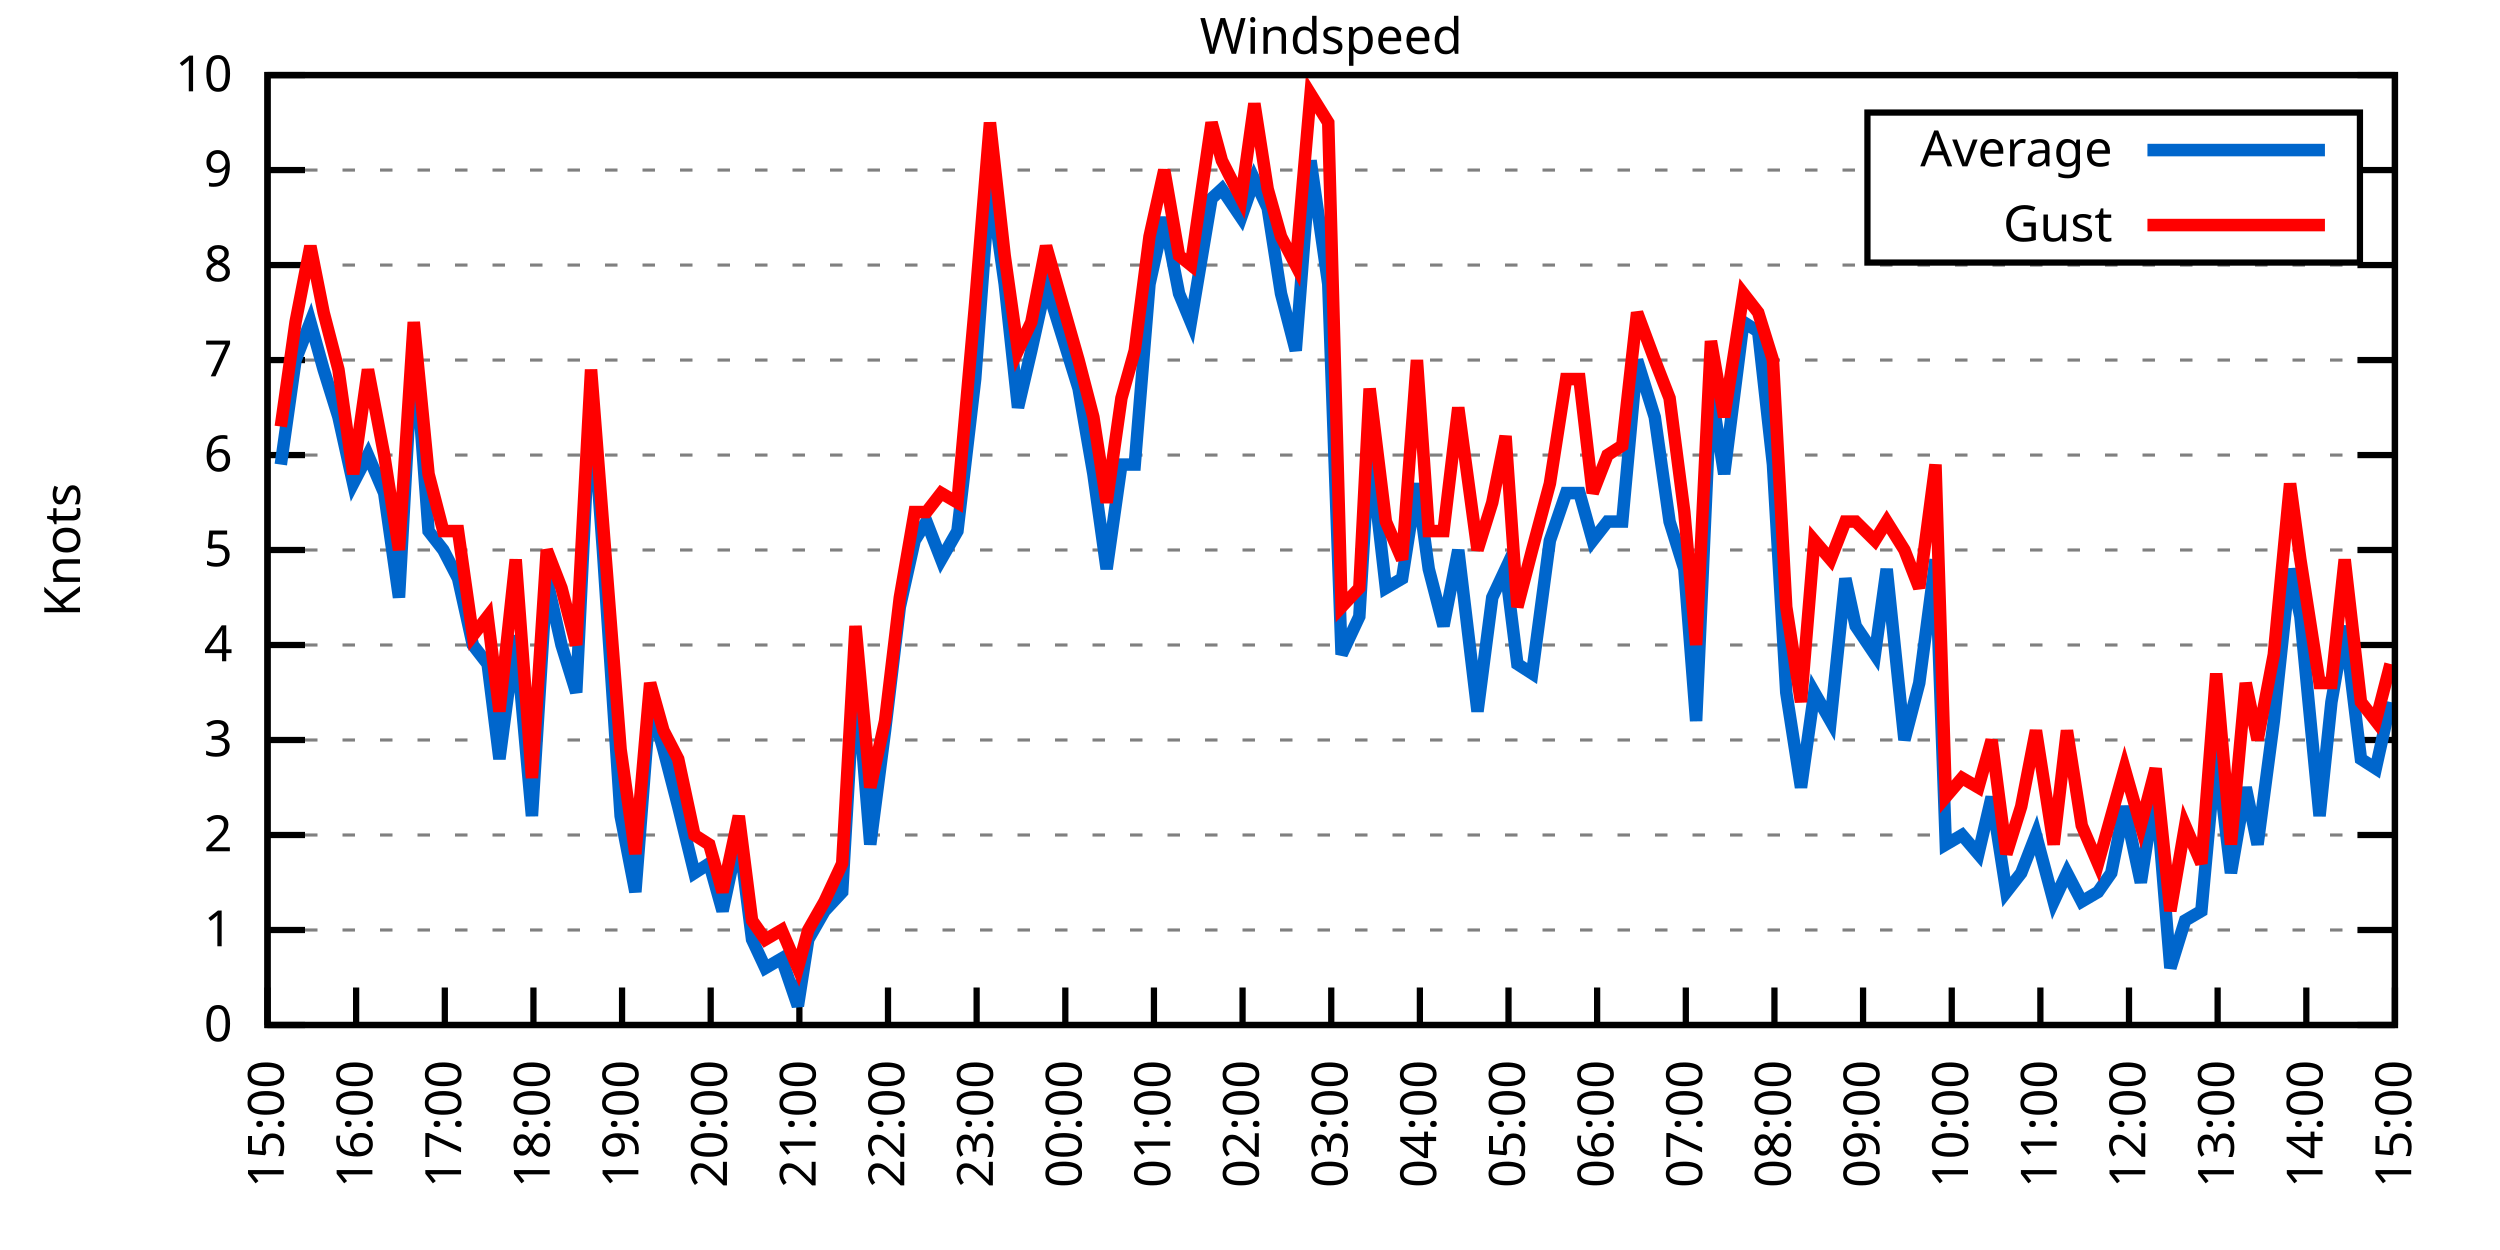
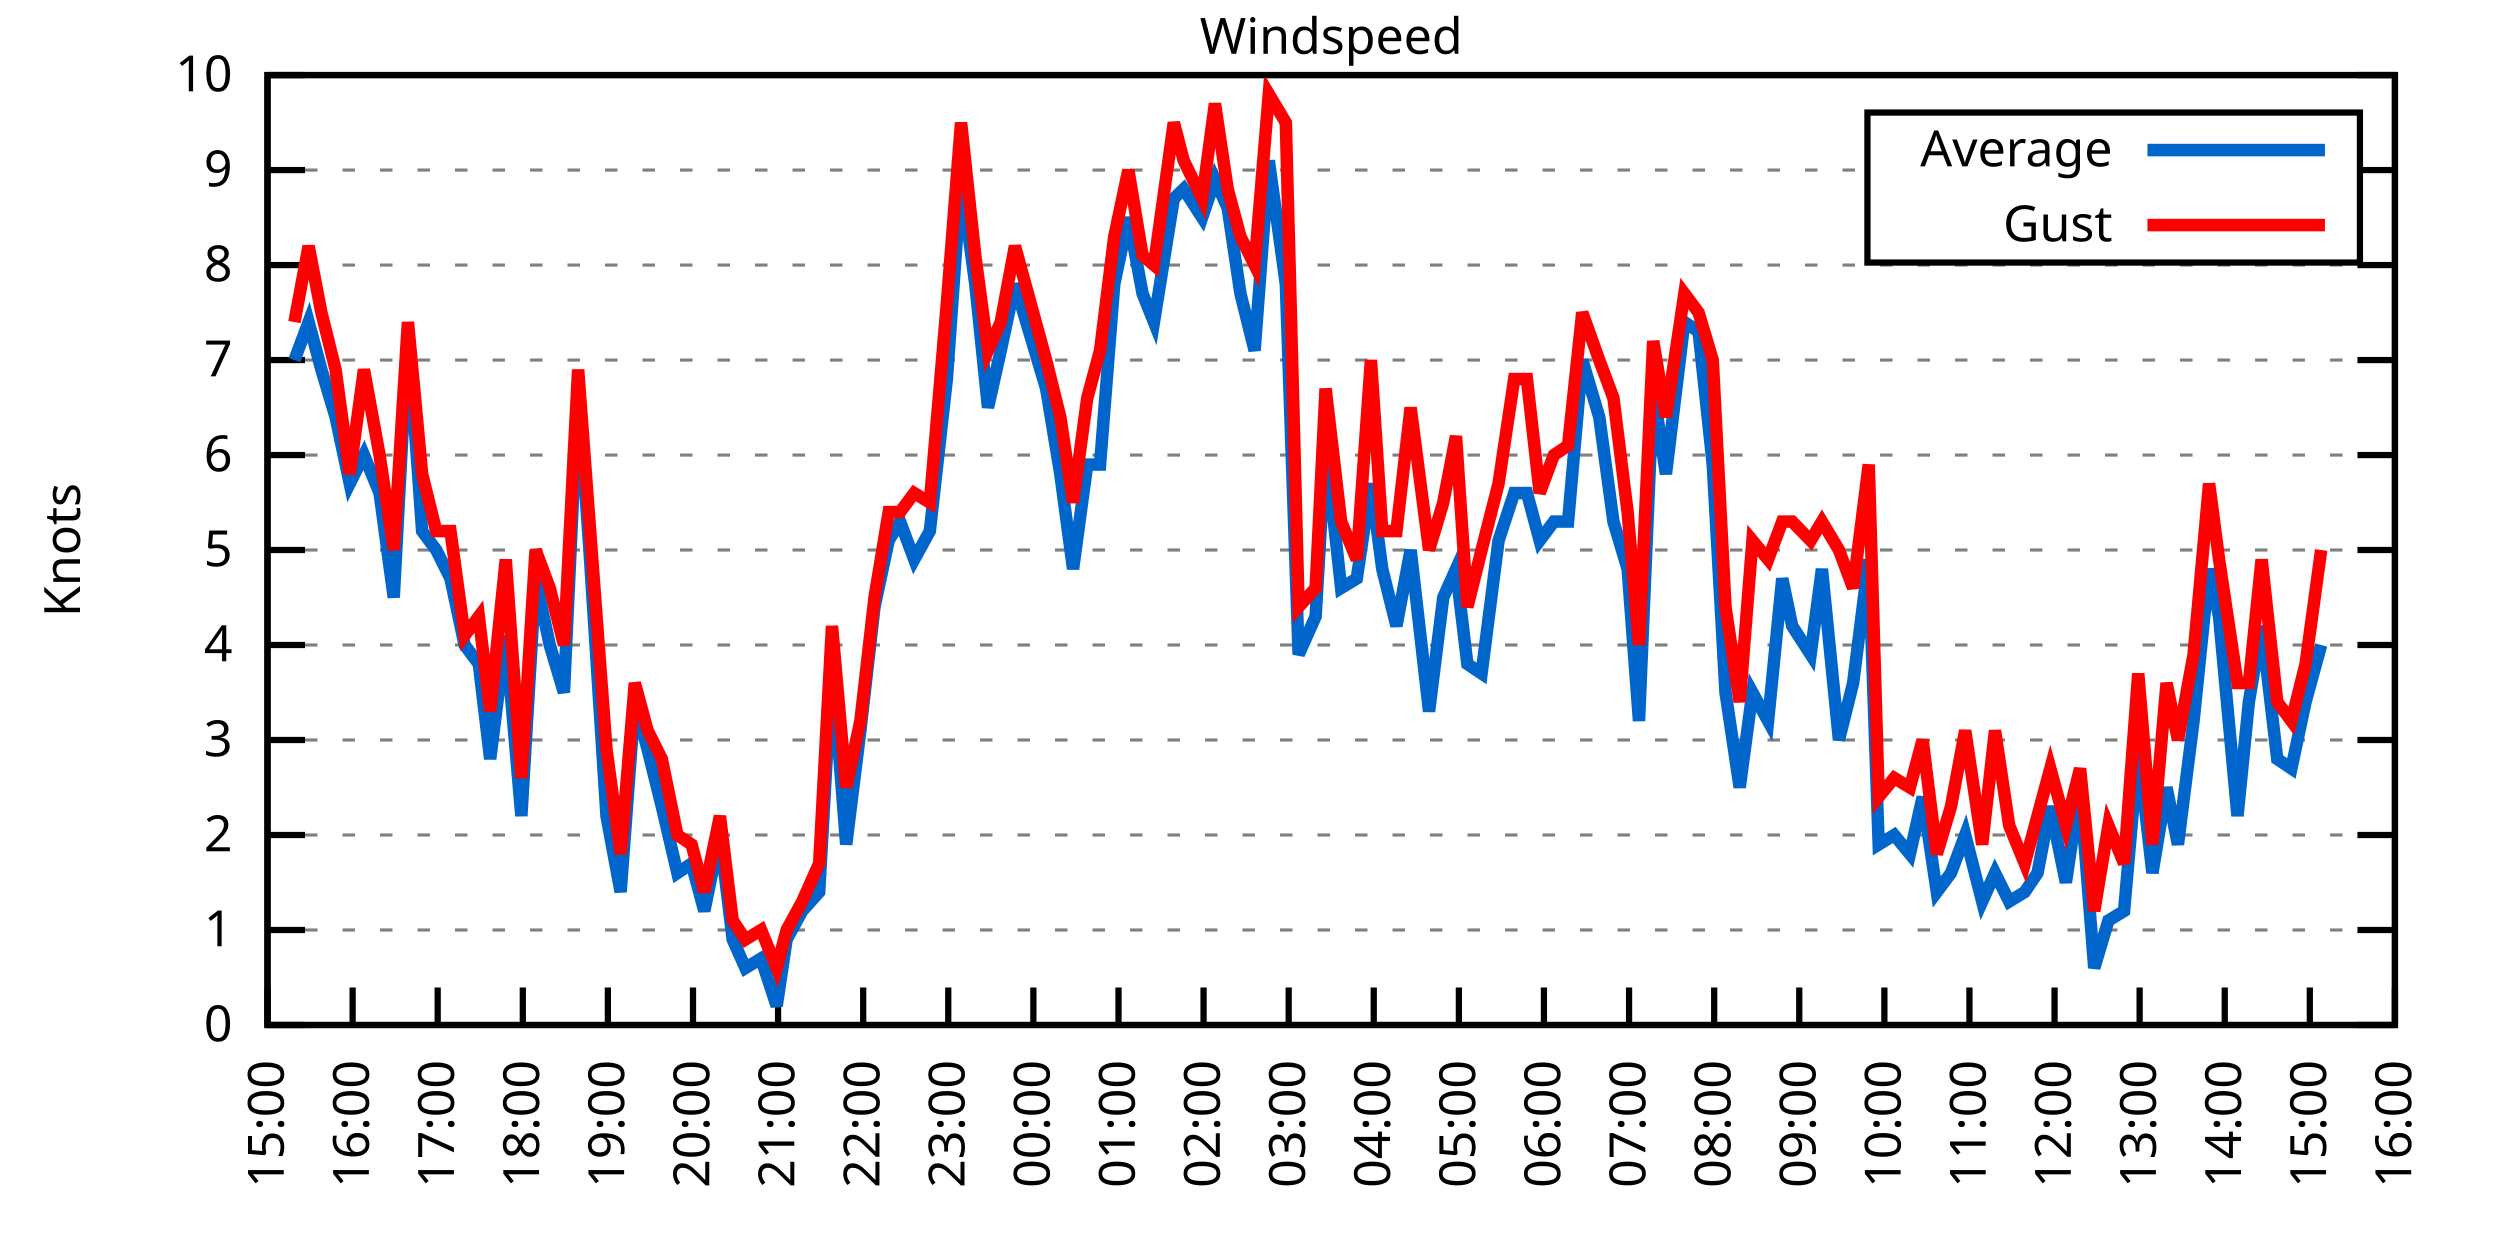
<svg xmlns="http://www.w3.org/2000/svg" xmlns:xlink="http://www.w3.org/1999/xlink" width="400" height="200" viewBox="0 0 400 200">
  <g id="gnuplot_canvas">
    <rect x="0" y="0" width="400" height="200" fill="none" />
    <defs>
      <circle id="gpDot" r="0.5" stroke-width="0.5" stroke="currentColor" />
      <path id="gpPt0" stroke-width="0.333" stroke="currentColor" d="M-1,0 h2 M0,-1 v2" />
      <path id="gpPt1" stroke-width="0.333" stroke="currentColor" d="M-1,-1 L1,1 M1,-1 L-1,1" />
      <path id="gpPt2" stroke-width="0.333" stroke="currentColor" d="M-1,0 L1,0 M0,-1 L0,1 M-1,-1 L1,1 M-1,1 L1,-1" />
      <rect id="gpPt3" stroke-width="0.333" stroke="currentColor" x="-1" y="-1" width="2" height="2" />
      <rect id="gpPt4" stroke-width="0.333" stroke="currentColor" fill="currentColor" x="-1" y="-1" width="2" height="2" />
      <circle id="gpPt5" stroke-width="0.333" stroke="currentColor" cx="0" cy="0" r="1" />
      <use xlink:href="#gpPt5" id="gpPt6" fill="currentColor" stroke="none" />
      <path id="gpPt7" stroke-width="0.333" stroke="currentColor" d="M0,-1.33 L-1.33,0.67 L1.33,0.67 z" />
      <use xlink:href="#gpPt7" id="gpPt8" fill="currentColor" stroke="none" />
      <use xlink:href="#gpPt7" id="gpPt9" stroke="currentColor" transform="rotate(180)" />
      <use xlink:href="#gpPt9" id="gpPt10" fill="currentColor" stroke="none" />
      <use xlink:href="#gpPt3" id="gpPt11" stroke="currentColor" transform="rotate(45)" />
      <use xlink:href="#gpPt11" id="gpPt12" fill="currentColor" stroke="none" />
      <path id="gpPt13" stroke-width="0.333" stroke="currentColor" d="M0,1.330 L1.265,0.411 L0.782,-1.067 L-0.782,-1.076 L-1.265,0.411 z" />
      <use xlink:href="#gpPt13" id="gpPt14" fill="currentColor" stroke="none" />
      <filter id="textbox" filterUnits="objectBoundingBox" x="0" y="0" height="1" width="1">
        <feFlood flood-color="white" flood-opacity="1" result="bgnd" />
        <feComposite in="SourceGraphic" in2="bgnd" operator="atop" />
      </filter>
      <filter id="greybox" filterUnits="objectBoundingBox" x="0" y="0" height="1" width="1">
        <feFlood flood-color="lightgrey" flood-opacity="1" result="grey" />
        <feComposite in="SourceGraphic" in2="grey" operator="atop" />
      </filter>
    </defs>
    <g fill="none" color="white" stroke="currentColor" stroke-width="1.00" stroke-linecap="butt" stroke-linejoin="miter">
</g>
    <g fill="none" color="black" stroke="currentColor" stroke-width="1.00" stroke-linecap="butt" stroke-linejoin="miter">
      <g stroke="none" shape-rendering="crispEdges">
        <polygon fill="rgb(255, 255, 255)" points="42.80,164.00 383.18,164.00 383.18,12.02 42.80,12.02 " />
      </g>
    </g>
    <g fill="none" color="black" stroke="currentColor" stroke-width="1.00" stroke-linecap="butt" stroke-linejoin="miter">
</g>
    <g fill="none" color="black" stroke="black" stroke-width="0.50" stroke-linecap="butt" stroke-linejoin="miter">
</g>
    <g fill="none" color="gray" stroke="currentColor" stroke-width="0.50" stroke-linecap="butt" stroke-linejoin="miter">
      <path stroke="gray" stroke-dasharray="2,4" class="gridline" d="M42.80,164.00 L383.19,164.00  " />
    </g>
    <g fill="none" color="gray" stroke="gray" stroke-width="1.00" stroke-linecap="butt" stroke-linejoin="miter">
</g>
    <g fill="none" color="black" stroke="currentColor" stroke-width="1.00" stroke-linecap="butt" stroke-linejoin="miter">
      <path stroke="black" d="M42.80,164.00 L48.80,164.00 M383.19,164.00 L377.19,164.00  " />
      <g transform="translate(37.20,166.60)" stroke="none" fill="black" font-family="Sans" font-size="8.00" text-anchor="end">
        <text>
          <tspan font-family="Sans"> 0</tspan>
        </text>
      </g>
    </g>
    <g fill="none" color="black" stroke="currentColor" stroke-width="1.00" stroke-linecap="butt" stroke-linejoin="miter">
</g>
    <g fill="none" color="black" stroke="black" stroke-width="0.50" stroke-linecap="butt" stroke-linejoin="miter">
</g>
    <g fill="none" color="gray" stroke="currentColor" stroke-width="0.50" stroke-linecap="butt" stroke-linejoin="miter">
      <path stroke="gray" stroke-dasharray="2,4" class="gridline" d="M42.80,148.80 L383.19,148.80  " />
    </g>
    <g fill="none" color="gray" stroke="gray" stroke-width="1.00" stroke-linecap="butt" stroke-linejoin="miter">
</g>
    <g fill="none" color="black" stroke="currentColor" stroke-width="1.00" stroke-linecap="butt" stroke-linejoin="miter">
      <path stroke="black" d="M42.80,148.80 L48.80,148.80 M383.19,148.80 L377.19,148.80  " />
      <g transform="translate(37.20,151.40)" stroke="none" fill="black" font-family="Sans" font-size="8.00" text-anchor="end">
        <text>
          <tspan font-family="Sans"> 1</tspan>
        </text>
      </g>
    </g>
    <g fill="none" color="black" stroke="currentColor" stroke-width="1.00" stroke-linecap="butt" stroke-linejoin="miter">
</g>
    <g fill="none" color="black" stroke="black" stroke-width="0.50" stroke-linecap="butt" stroke-linejoin="miter">
</g>
    <g fill="none" color="gray" stroke="currentColor" stroke-width="0.50" stroke-linecap="butt" stroke-linejoin="miter">
      <path stroke="gray" stroke-dasharray="2,4" class="gridline" d="M42.80,133.60 L383.19,133.60  " />
    </g>
    <g fill="none" color="gray" stroke="gray" stroke-width="1.00" stroke-linecap="butt" stroke-linejoin="miter">
</g>
    <g fill="none" color="black" stroke="currentColor" stroke-width="1.00" stroke-linecap="butt" stroke-linejoin="miter">
      <path stroke="black" d="M42.80,133.60 L48.80,133.60 M383.19,133.60 L377.19,133.60  " />
      <g transform="translate(37.20,136.20)" stroke="none" fill="black" font-family="Sans" font-size="8.00" text-anchor="end">
        <text>
          <tspan font-family="Sans"> 2</tspan>
        </text>
      </g>
    </g>
    <g fill="none" color="black" stroke="currentColor" stroke-width="1.00" stroke-linecap="butt" stroke-linejoin="miter">
</g>
    <g fill="none" color="black" stroke="black" stroke-width="0.50" stroke-linecap="butt" stroke-linejoin="miter">
</g>
    <g fill="none" color="gray" stroke="currentColor" stroke-width="0.50" stroke-linecap="butt" stroke-linejoin="miter">
      <path stroke="gray" stroke-dasharray="2,4" class="gridline" d="M42.80,118.40 L383.19,118.40  " />
    </g>
    <g fill="none" color="gray" stroke="gray" stroke-width="1.00" stroke-linecap="butt" stroke-linejoin="miter">
</g>
    <g fill="none" color="black" stroke="currentColor" stroke-width="1.00" stroke-linecap="butt" stroke-linejoin="miter">
      <path stroke="black" d="M42.80,118.40 L48.80,118.40 M383.19,118.40 L377.19,118.40  " />
      <g transform="translate(37.20,121.00)" stroke="none" fill="black" font-family="Sans" font-size="8.00" text-anchor="end">
        <text>
          <tspan font-family="Sans"> 3</tspan>
        </text>
      </g>
    </g>
    <g fill="none" color="black" stroke="currentColor" stroke-width="1.00" stroke-linecap="butt" stroke-linejoin="miter">
</g>
    <g fill="none" color="black" stroke="black" stroke-width="0.50" stroke-linecap="butt" stroke-linejoin="miter">
</g>
    <g fill="none" color="gray" stroke="currentColor" stroke-width="0.50" stroke-linecap="butt" stroke-linejoin="miter">
      <path stroke="gray" stroke-dasharray="2,4" class="gridline" d="M42.80,103.20 L383.19,103.20  " />
    </g>
    <g fill="none" color="gray" stroke="gray" stroke-width="1.00" stroke-linecap="butt" stroke-linejoin="miter">
</g>
    <g fill="none" color="black" stroke="currentColor" stroke-width="1.00" stroke-linecap="butt" stroke-linejoin="miter">
      <path stroke="black" d="M42.80,103.20 L48.80,103.20 M383.19,103.20 L377.19,103.20  " />
      <g transform="translate(37.20,105.80)" stroke="none" fill="black" font-family="Sans" font-size="8.00" text-anchor="end">
        <text>
          <tspan font-family="Sans"> 4</tspan>
        </text>
      </g>
    </g>
    <g fill="none" color="black" stroke="currentColor" stroke-width="1.00" stroke-linecap="butt" stroke-linejoin="miter">
</g>
    <g fill="none" color="black" stroke="black" stroke-width="0.50" stroke-linecap="butt" stroke-linejoin="miter">
</g>
    <g fill="none" color="gray" stroke="currentColor" stroke-width="0.50" stroke-linecap="butt" stroke-linejoin="miter">
      <path stroke="gray" stroke-dasharray="2,4" class="gridline" d="M42.80,88.00 L383.19,88.00  " />
    </g>
    <g fill="none" color="gray" stroke="gray" stroke-width="1.00" stroke-linecap="butt" stroke-linejoin="miter">
</g>
    <g fill="none" color="black" stroke="currentColor" stroke-width="1.00" stroke-linecap="butt" stroke-linejoin="miter">
      <path stroke="black" d="M42.80,88.00 L48.80,88.00 M383.19,88.00 L377.19,88.00  " />
      <g transform="translate(37.20,90.60)" stroke="none" fill="black" font-family="Sans" font-size="8.00" text-anchor="end">
        <text>
          <tspan font-family="Sans"> 5</tspan>
        </text>
      </g>
    </g>
    <g fill="none" color="black" stroke="currentColor" stroke-width="1.00" stroke-linecap="butt" stroke-linejoin="miter">
</g>
    <g fill="none" color="black" stroke="black" stroke-width="0.50" stroke-linecap="butt" stroke-linejoin="miter">
</g>
    <g fill="none" color="gray" stroke="currentColor" stroke-width="0.50" stroke-linecap="butt" stroke-linejoin="miter">
      <path stroke="gray" stroke-dasharray="2,4" class="gridline" d="M42.80,72.81 L383.19,72.81  " />
    </g>
    <g fill="none" color="gray" stroke="gray" stroke-width="1.00" stroke-linecap="butt" stroke-linejoin="miter">
</g>
    <g fill="none" color="black" stroke="currentColor" stroke-width="1.00" stroke-linecap="butt" stroke-linejoin="miter">
      <path stroke="black" d="M42.80,72.81 L48.80,72.81 M383.19,72.81 L377.19,72.81  " />
      <g transform="translate(37.20,75.41)" stroke="none" fill="black" font-family="Sans" font-size="8.00" text-anchor="end">
        <text>
          <tspan font-family="Sans"> 6</tspan>
        </text>
      </g>
    </g>
    <g fill="none" color="black" stroke="currentColor" stroke-width="1.00" stroke-linecap="butt" stroke-linejoin="miter">
</g>
    <g fill="none" color="black" stroke="black" stroke-width="0.50" stroke-linecap="butt" stroke-linejoin="miter">
</g>
    <g fill="none" color="gray" stroke="currentColor" stroke-width="0.50" stroke-linecap="butt" stroke-linejoin="miter">
      <path stroke="gray" stroke-dasharray="2,4" class="gridline" d="M42.80,57.61 L383.19,57.61  " />
    </g>
    <g fill="none" color="gray" stroke="gray" stroke-width="1.00" stroke-linecap="butt" stroke-linejoin="miter">
</g>
    <g fill="none" color="black" stroke="currentColor" stroke-width="1.00" stroke-linecap="butt" stroke-linejoin="miter">
      <path stroke="black" d="M42.80,57.61 L48.80,57.61 M383.19,57.61 L377.19,57.61  " />
      <g transform="translate(37.20,60.21)" stroke="none" fill="black" font-family="Sans" font-size="8.00" text-anchor="end">
        <text>
          <tspan font-family="Sans"> 7</tspan>
        </text>
      </g>
    </g>
    <g fill="none" color="black" stroke="currentColor" stroke-width="1.00" stroke-linecap="butt" stroke-linejoin="miter">
</g>
    <g fill="none" color="black" stroke="black" stroke-width="0.50" stroke-linecap="butt" stroke-linejoin="miter">
</g>
    <g fill="none" color="gray" stroke="currentColor" stroke-width="0.50" stroke-linecap="butt" stroke-linejoin="miter">
      <path stroke="gray" stroke-dasharray="2,4" class="gridline" d="M42.80,42.41 L383.19,42.41  " />
    </g>
    <g fill="none" color="gray" stroke="gray" stroke-width="1.00" stroke-linecap="butt" stroke-linejoin="miter">
</g>
    <g fill="none" color="black" stroke="currentColor" stroke-width="1.00" stroke-linecap="butt" stroke-linejoin="miter">
      <path stroke="black" d="M42.80,42.41 L48.80,42.41 M383.19,42.41 L377.19,42.41  " />
      <g transform="translate(37.20,45.01)" stroke="none" fill="black" font-family="Sans" font-size="8.00" text-anchor="end">
        <text>
          <tspan font-family="Sans"> 8</tspan>
        </text>
      </g>
    </g>
    <g fill="none" color="black" stroke="currentColor" stroke-width="1.00" stroke-linecap="butt" stroke-linejoin="miter">
</g>
    <g fill="none" color="black" stroke="black" stroke-width="0.50" stroke-linecap="butt" stroke-linejoin="miter">
</g>
    <g fill="none" color="gray" stroke="currentColor" stroke-width="0.50" stroke-linecap="butt" stroke-linejoin="miter">
      <path stroke="gray" stroke-dasharray="2,4" class="gridline" d="M42.80,27.21 L298.79,27.21 M377.59,27.21 L383.19,27.21  " />
    </g>
    <g fill="none" color="gray" stroke="gray" stroke-width="1.00" stroke-linecap="butt" stroke-linejoin="miter">
</g>
    <g fill="none" color="black" stroke="currentColor" stroke-width="1.00" stroke-linecap="butt" stroke-linejoin="miter">
      <path stroke="black" d="M42.80,27.21 L48.80,27.21 M383.19,27.21 L377.19,27.21  " />
      <g transform="translate(37.20,29.81)" stroke="none" fill="black" font-family="Sans" font-size="8.00" text-anchor="end">
        <text>
          <tspan font-family="Sans"> 9</tspan>
        </text>
      </g>
    </g>
    <g fill="none" color="black" stroke="currentColor" stroke-width="1.00" stroke-linecap="butt" stroke-linejoin="miter">
</g>
    <g fill="none" color="black" stroke="black" stroke-width="0.50" stroke-linecap="butt" stroke-linejoin="miter">
</g>
    <g fill="none" color="gray" stroke="currentColor" stroke-width="0.50" stroke-linecap="butt" stroke-linejoin="miter">
      <path stroke="gray" stroke-dasharray="2,4" class="gridline" d="M42.80,12.01 L383.19,12.01  " />
    </g>
    <g fill="none" color="gray" stroke="gray" stroke-width="1.00" stroke-linecap="butt" stroke-linejoin="miter">
</g>
    <g fill="none" color="black" stroke="currentColor" stroke-width="1.00" stroke-linecap="butt" stroke-linejoin="miter">
      <path stroke="black" d="M42.80,12.01 L48.80,12.01 M383.19,12.01 L377.19,12.01  " />
      <g transform="translate(37.20,14.61)" stroke="none" fill="black" font-family="Sans" font-size="8.00" text-anchor="end">
        <text>
          <tspan font-family="Sans"> 10</tspan>
        </text>
      </g>
    </g>
    <g fill="none" color="black" stroke="currentColor" stroke-width="1.00" stroke-linecap="butt" stroke-linejoin="miter">
      <path stroke="black" d="M42.80,164.00 L42.80,158.00  " />
      <g transform="translate(45.40,169.60) rotate(270.00)" stroke="none" fill="black" font-family="Sans" font-size="8.00" text-anchor="end">
        <text>
          <tspan font-family="Sans">15:00</tspan>
        </text>
      </g>
    </g>
    <g fill="none" color="black" stroke="currentColor" stroke-width="1.00" stroke-linecap="butt" stroke-linejoin="miter">
-       <path stroke="black" d="M56.98,164.00 L56.98,158.00  " />
-       <g transform="translate(59.58,169.60) rotate(270.00)" stroke="none" fill="black" font-family="Sans" font-size="8.00" text-anchor="end">
+       <path stroke="black" d="M56.42,164.00 L56.42,158.00  " />
+       <g transform="translate(59.02,169.60) rotate(270.00)" stroke="none" fill="black" font-family="Sans" font-size="8.00" text-anchor="end">
        <text>
          <tspan font-family="Sans">16:00</tspan>
        </text>
      </g>
    </g>
    <g fill="none" color="black" stroke="currentColor" stroke-width="1.00" stroke-linecap="butt" stroke-linejoin="miter">
-       <path stroke="black" d="M71.17,164.00 L71.17,158.00  " />
-       <g transform="translate(73.77,169.60) rotate(270.00)" stroke="none" fill="black" font-family="Sans" font-size="8.00" text-anchor="end">
+       <path stroke="black" d="M70.03,164.00 L70.03,158.00  " />
+       <g transform="translate(72.63,169.60) rotate(270.00)" stroke="none" fill="black" font-family="Sans" font-size="8.00" text-anchor="end">
        <text>
          <tspan font-family="Sans">17:00</tspan>
        </text>
      </g>
    </g>
    <g fill="none" color="black" stroke="currentColor" stroke-width="1.00" stroke-linecap="butt" stroke-linejoin="miter">
-       <path stroke="black" d="M85.35,164.00 L85.35,158.00  " />
-       <g transform="translate(87.95,169.60) rotate(270.00)" stroke="none" fill="black" font-family="Sans" font-size="8.00" text-anchor="end">
+       <path stroke="black" d="M83.65,164.00 L83.65,158.00  " />
+       <g transform="translate(86.25,169.60) rotate(270.00)" stroke="none" fill="black" font-family="Sans" font-size="8.00" text-anchor="end">
        <text>
          <tspan font-family="Sans">18:00</tspan>
        </text>
      </g>
    </g>
    <g fill="none" color="black" stroke="currentColor" stroke-width="1.00" stroke-linecap="butt" stroke-linejoin="miter">
-       <path stroke="black" d="M99.53,164.00 L99.53,158.00  " />
-       <g transform="translate(102.13,169.60) rotate(270.00)" stroke="none" fill="black" font-family="Sans" font-size="8.00" text-anchor="end">
+       <path stroke="black" d="M97.26,164.00 L97.26,158.00  " />
+       <g transform="translate(99.86,169.60) rotate(270.00)" stroke="none" fill="black" font-family="Sans" font-size="8.00" text-anchor="end">
        <text>
          <tspan font-family="Sans">19:00</tspan>
        </text>
      </g>
    </g>
    <g fill="none" color="black" stroke="currentColor" stroke-width="1.00" stroke-linecap="butt" stroke-linejoin="miter">
-       <path stroke="black" d="M113.71,164.00 L113.71,158.00  " />
-       <g transform="translate(116.31,169.60) rotate(270.00)" stroke="none" fill="black" font-family="Sans" font-size="8.00" text-anchor="end">
+       <path stroke="black" d="M110.88,164.00 L110.88,158.00  " />
+       <g transform="translate(113.48,169.60) rotate(270.00)" stroke="none" fill="black" font-family="Sans" font-size="8.00" text-anchor="end">
        <text>
          <tspan font-family="Sans">20:00</tspan>
        </text>
      </g>
    </g>
    <g fill="none" color="black" stroke="currentColor" stroke-width="1.00" stroke-linecap="butt" stroke-linejoin="miter">
-       <path stroke="black" d="M127.90,164.00 L127.90,158.00  " />
-       <g transform="translate(130.50,169.60) rotate(270.00)" stroke="none" fill="black" font-family="Sans" font-size="8.00" text-anchor="end">
+       <path stroke="black" d="M124.49,164.00 L124.49,158.00  " />
+       <g transform="translate(127.09,169.60) rotate(270.00)" stroke="none" fill="black" font-family="Sans" font-size="8.00" text-anchor="end">
        <text>
          <tspan font-family="Sans">21:00</tspan>
        </text>
      </g>
    </g>
    <g fill="none" color="black" stroke="currentColor" stroke-width="1.00" stroke-linecap="butt" stroke-linejoin="miter">
-       <path stroke="black" d="M142.08,164.00 L142.08,158.00  " />
-       <g transform="translate(144.68,169.60) rotate(270.00)" stroke="none" fill="black" font-family="Sans" font-size="8.00" text-anchor="end">
+       <path stroke="black" d="M138.11,164.00 L138.11,158.00  " />
+       <g transform="translate(140.71,169.60) rotate(270.00)" stroke="none" fill="black" font-family="Sans" font-size="8.00" text-anchor="end">
        <text>
          <tspan font-family="Sans">22:00</tspan>
        </text>
      </g>
    </g>
    <g fill="none" color="black" stroke="currentColor" stroke-width="1.00" stroke-linecap="butt" stroke-linejoin="miter">
-       <path stroke="black" d="M156.26,164.00 L156.26,158.00  " />
-       <g transform="translate(158.86,169.60) rotate(270.00)" stroke="none" fill="black" font-family="Sans" font-size="8.00" text-anchor="end">
+       <path stroke="black" d="M151.72,164.00 L151.72,158.00  " />
+       <g transform="translate(154.32,169.60) rotate(270.00)" stroke="none" fill="black" font-family="Sans" font-size="8.00" text-anchor="end">
        <text>
          <tspan font-family="Sans">23:00</tspan>
        </text>
      </g>
    </g>
    <g fill="none" color="black" stroke="currentColor" stroke-width="1.00" stroke-linecap="butt" stroke-linejoin="miter">
-       <path stroke="black" d="M170.45,164.00 L170.45,158.00  " />
-       <g transform="translate(173.05,169.60) rotate(270.00)" stroke="none" fill="black" font-family="Sans" font-size="8.00" text-anchor="end">
+       <path stroke="black" d="M165.34,164.00 L165.34,158.00  " />
+       <g transform="translate(167.94,169.60) rotate(270.00)" stroke="none" fill="black" font-family="Sans" font-size="8.00" text-anchor="end">
        <text>
          <tspan font-family="Sans">00:00</tspan>
        </text>
      </g>
    </g>
    <g fill="none" color="black" stroke="currentColor" stroke-width="1.00" stroke-linecap="butt" stroke-linejoin="miter">
-       <path stroke="black" d="M184.63,164.00 L184.63,158.00  " />
-       <g transform="translate(187.23,169.60) rotate(270.00)" stroke="none" fill="black" font-family="Sans" font-size="8.00" text-anchor="end">
+       <path stroke="black" d="M178.96,164.00 L178.96,158.00  " />
+       <g transform="translate(181.56,169.60) rotate(270.00)" stroke="none" fill="black" font-family="Sans" font-size="8.00" text-anchor="end">
        <text>
          <tspan font-family="Sans">01:00</tspan>
        </text>
      </g>
    </g>
    <g fill="none" color="black" stroke="currentColor" stroke-width="1.00" stroke-linecap="butt" stroke-linejoin="miter">
-       <path stroke="black" d="M198.81,164.00 L198.81,158.00  " />
-       <g transform="translate(201.41,169.60) rotate(270.00)" stroke="none" fill="black" font-family="Sans" font-size="8.00" text-anchor="end">
+       <path stroke="black" d="M192.57,164.00 L192.57,158.00  " />
+       <g transform="translate(195.17,169.60) rotate(270.00)" stroke="none" fill="black" font-family="Sans" font-size="8.00" text-anchor="end">
        <text>
          <tspan font-family="Sans">02:00</tspan>
        </text>
      </g>
    </g>
    <g fill="none" color="black" stroke="currentColor" stroke-width="1.00" stroke-linecap="butt" stroke-linejoin="miter">
-       <path stroke="black" d="M213.00,164.00 L213.00,158.00  " />
-       <g transform="translate(215.60,169.60) rotate(270.00)" stroke="none" fill="black" font-family="Sans" font-size="8.00" text-anchor="end">
+       <path stroke="black" d="M206.19,164.00 L206.19,158.00  " />
+       <g transform="translate(208.79,169.60) rotate(270.00)" stroke="none" fill="black" font-family="Sans" font-size="8.00" text-anchor="end">
        <text>
          <tspan font-family="Sans">03:00</tspan>
        </text>
      </g>
    </g>
    <g fill="none" color="black" stroke="currentColor" stroke-width="1.00" stroke-linecap="butt" stroke-linejoin="miter">
-       <path stroke="black" d="M227.18,164.00 L227.18,158.00  " />
-       <g transform="translate(229.78,169.60) rotate(270.00)" stroke="none" fill="black" font-family="Sans" font-size="8.00" text-anchor="end">
+       <path stroke="black" d="M219.80,164.00 L219.80,158.00  " />
+       <g transform="translate(222.40,169.60) rotate(270.00)" stroke="none" fill="black" font-family="Sans" font-size="8.00" text-anchor="end">
        <text>
          <tspan font-family="Sans">04:00</tspan>
        </text>
      </g>
    </g>
    <g fill="none" color="black" stroke="currentColor" stroke-width="1.00" stroke-linecap="butt" stroke-linejoin="miter">
-       <path stroke="black" d="M241.36,164.00 L241.36,158.00  " />
-       <g transform="translate(243.96,169.60) rotate(270.00)" stroke="none" fill="black" font-family="Sans" font-size="8.00" text-anchor="end">
+       <path stroke="black" d="M233.42,164.00 L233.42,158.00  " />
+       <g transform="translate(236.02,169.60) rotate(270.00)" stroke="none" fill="black" font-family="Sans" font-size="8.00" text-anchor="end">
        <text>
          <tspan font-family="Sans">05:00</tspan>
        </text>
      </g>
    </g>
    <g fill="none" color="black" stroke="currentColor" stroke-width="1.00" stroke-linecap="butt" stroke-linejoin="miter">
-       <path stroke="black" d="M255.54,164.00 L255.54,158.00  " />
-       <g transform="translate(258.14,169.60) rotate(270.00)" stroke="none" fill="black" font-family="Sans" font-size="8.00" text-anchor="end">
+       <path stroke="black" d="M247.03,164.00 L247.03,158.00  " />
+       <g transform="translate(249.63,169.60) rotate(270.00)" stroke="none" fill="black" font-family="Sans" font-size="8.00" text-anchor="end">
        <text>
          <tspan font-family="Sans">06:00</tspan>
        </text>
      </g>
    </g>
    <g fill="none" color="black" stroke="currentColor" stroke-width="1.00" stroke-linecap="butt" stroke-linejoin="miter">
-       <path stroke="black" d="M269.73,164.00 L269.73,158.00  " />
-       <g transform="translate(272.33,169.60) rotate(270.00)" stroke="none" fill="black" font-family="Sans" font-size="8.00" text-anchor="end">
+       <path stroke="black" d="M260.65,164.00 L260.65,158.00  " />
+       <g transform="translate(263.25,169.60) rotate(270.00)" stroke="none" fill="black" font-family="Sans" font-size="8.00" text-anchor="end">
        <text>
          <tspan font-family="Sans">07:00</tspan>
        </text>
      </g>
    </g>
    <g fill="none" color="black" stroke="currentColor" stroke-width="1.00" stroke-linecap="butt" stroke-linejoin="miter">
-       <path stroke="black" d="M283.91,164.00 L283.91,158.00  " />
-       <g transform="translate(286.51,169.60) rotate(270.00)" stroke="none" fill="black" font-family="Sans" font-size="8.00" text-anchor="end">
+       <path stroke="black" d="M274.27,164.00 L274.27,158.00  " />
+       <g transform="translate(276.87,169.60) rotate(270.00)" stroke="none" fill="black" font-family="Sans" font-size="8.00" text-anchor="end">
        <text>
          <tspan font-family="Sans">08:00</tspan>
        </text>
      </g>
    </g>
    <g fill="none" color="black" stroke="currentColor" stroke-width="1.00" stroke-linecap="butt" stroke-linejoin="miter">
-       <path stroke="black" d="M298.09,164.00 L298.09,158.00  " />
-       <g transform="translate(300.69,169.60) rotate(270.00)" stroke="none" fill="black" font-family="Sans" font-size="8.00" text-anchor="end">
+       <path stroke="black" d="M287.88,164.00 L287.88,158.00  " />
+       <g transform="translate(290.48,169.60) rotate(270.00)" stroke="none" fill="black" font-family="Sans" font-size="8.00" text-anchor="end">
        <text>
          <tspan font-family="Sans">09:00</tspan>
        </text>
      </g>
    </g>
    <g fill="none" color="black" stroke="currentColor" stroke-width="1.00" stroke-linecap="butt" stroke-linejoin="miter">
-       <path stroke="black" d="M312.28,164.00 L312.28,158.00  " />
-       <g transform="translate(314.88,169.60) rotate(270.00)" stroke="none" fill="black" font-family="Sans" font-size="8.00" text-anchor="end">
+       <path stroke="black" d="M301.50,164.00 L301.50,158.00  " />
+       <g transform="translate(304.10,169.60) rotate(270.00)" stroke="none" fill="black" font-family="Sans" font-size="8.00" text-anchor="end">
        <text>
          <tspan font-family="Sans">10:00</tspan>
        </text>
      </g>
    </g>
    <g fill="none" color="black" stroke="currentColor" stroke-width="1.00" stroke-linecap="butt" stroke-linejoin="miter">
-       <path stroke="black" d="M326.46,164.00 L326.46,158.00  " />
-       <g transform="translate(329.06,169.60) rotate(270.00)" stroke="none" fill="black" font-family="Sans" font-size="8.00" text-anchor="end">
+       <path stroke="black" d="M315.11,164.00 L315.11,158.00  " />
+       <g transform="translate(317.71,169.60) rotate(270.00)" stroke="none" fill="black" font-family="Sans" font-size="8.00" text-anchor="end">
        <text>
          <tspan font-family="Sans">11:00</tspan>
        </text>
      </g>
    </g>
    <g fill="none" color="black" stroke="currentColor" stroke-width="1.00" stroke-linecap="butt" stroke-linejoin="miter">
-       <path stroke="black" d="M340.64,164.00 L340.64,158.00  " />
-       <g transform="translate(343.24,169.60) rotate(270.00)" stroke="none" fill="black" font-family="Sans" font-size="8.00" text-anchor="end">
+       <path stroke="black" d="M328.73,164.00 L328.73,158.00  " />
+       <g transform="translate(331.33,169.60) rotate(270.00)" stroke="none" fill="black" font-family="Sans" font-size="8.00" text-anchor="end">
        <text>
          <tspan font-family="Sans">12:00</tspan>
        </text>
      </g>
    </g>
    <g fill="none" color="black" stroke="currentColor" stroke-width="1.00" stroke-linecap="butt" stroke-linejoin="miter">
-       <path stroke="black" d="M354.82,164.00 L354.82,158.00  " />
-       <g transform="translate(357.42,169.60) rotate(270.00)" stroke="none" fill="black" font-family="Sans" font-size="8.00" text-anchor="end">
+       <path stroke="black" d="M342.34,164.00 L342.34,158.00  " />
+       <g transform="translate(344.94,169.60) rotate(270.00)" stroke="none" fill="black" font-family="Sans" font-size="8.00" text-anchor="end">
        <text>
          <tspan font-family="Sans">13:00</tspan>
        </text>
      </g>
    </g>
    <g fill="none" color="black" stroke="currentColor" stroke-width="1.00" stroke-linecap="butt" stroke-linejoin="miter">
-       <path stroke="black" d="M369.01,164.00 L369.01,158.00  " />
-       <g transform="translate(371.61,169.60) rotate(270.00)" stroke="none" fill="black" font-family="Sans" font-size="8.00" text-anchor="end">
+       <path stroke="black" d="M355.96,164.00 L355.96,158.00  " />
+       <g transform="translate(358.56,169.60) rotate(270.00)" stroke="none" fill="black" font-family="Sans" font-size="8.00" text-anchor="end">
        <text>
          <tspan font-family="Sans">14:00</tspan>
+         </text>
+       </g>
+     </g>
+     <g fill="none" color="black" stroke="currentColor" stroke-width="1.00" stroke-linecap="butt" stroke-linejoin="miter">
+       <path stroke="black" d="M369.57,164.00 L369.57,158.00  " />
+       <g transform="translate(372.17,169.60) rotate(270.00)" stroke="none" fill="black" font-family="Sans" font-size="8.00" text-anchor="end">
+         <text>
+           <tspan font-family="Sans">15:00</tspan>
        </text>
      </g>
    </g>
    <g fill="none" color="black" stroke="currentColor" stroke-width="1.00" stroke-linecap="butt" stroke-linejoin="miter">
      <path stroke="black" d="M383.19,164.00 L383.19,158.00  " />
      <g transform="translate(385.79,169.60) rotate(270.00)" stroke="none" fill="black" font-family="Sans" font-size="8.00" text-anchor="end">
        <text>
-           <tspan font-family="Sans">15:00</tspan>
+           <tspan font-family="Sans">16:00</tspan>
        </text>
      </g>
    </g>
    <g fill="none" color="black" stroke="currentColor" stroke-width="1.00" stroke-linecap="butt" stroke-linejoin="miter">
</g>
    <g fill="none" color="black" stroke="currentColor" stroke-width="1.00" stroke-linecap="butt" stroke-linejoin="miter">
      <path stroke="black" d="M42.80,12.01 L42.80,164.00 L383.19,164.00 L383.19,12.01 L42.80,12.01 Z  " />
    </g>
    <g fill="none" color="black" stroke="currentColor" stroke-width="1.00" stroke-linecap="butt" stroke-linejoin="miter">
</g>
    <g fill="none" color="black" stroke="currentColor" stroke-width="1.00" stroke-linecap="butt" stroke-linejoin="miter">
      <path stroke="black" d="M298.79,42.01 L298.79,18.01 L377.59,18.01 L377.59,42.01 L298.79,42.01 Z  " />
    </g>
    <g id="Windspeed_plot_1">
      <g fill="none" color="white" stroke="black" stroke-width="2.00" stroke-linecap="butt" stroke-linejoin="miter">
</g>
      <g fill="none" color="black" stroke="currentColor" stroke-width="2.00" stroke-linecap="butt" stroke-linejoin="miter">
        <g transform="translate(337.99,26.61)" stroke="none" fill="black" font-family="Sans" font-size="8.00" text-anchor="end">
          <text>
            <tspan font-family="Sans">Average</tspan>
          </text>
        </g>
      </g>
      <g fill="none" color="black" stroke="currentColor" stroke-width="2.00" stroke-linecap="butt" stroke-linejoin="miter">
-         <path stroke="rgb(  0, 102, 204)" d="M343.59,24.01 L371.99,24.01 M44.93,74.33 L47.29,57.61 L49.66,51.53 L51.78,59.13 L54.15,66.73 L56.51,77.37   L58.87,72.81 L61.47,78.89 L63.84,95.60 L66.20,53.05 L68.57,84.97 L70.93,88.00 L73.29,92.56 L75.66,103.20   L78.02,106.24 L79.91,121.44 L82.51,101.68 L85.11,130.56 L87.48,92.56 L89.84,103.20 L92.20,110.80 L94.57,62.17   L96.46,88.00 L99.30,130.56 L101.66,142.72 L104.02,112.32 L106.15,119.92 L108.51,129.04 L111.11,139.68 L113.48,138.16   L115.61,145.76 L118.21,133.60 L120.33,150.32 L122.46,154.88 L125.06,153.36 L127.66,160.96 L129.32,150.32 L131.92,145.76   L134.75,142.72 L136.88,106.24 L139.24,135.12 L141.61,116.88 L143.97,97.12 L146.34,86.49 L148.23,83.45 L150.59,89.52   L153.19,84.97 L156.03,60.65 L158.39,28.73 L160.75,45.45 L162.88,65.21 L165.01,56.09 L167.37,45.45 L172.57,62.17   L174.94,75.85 L177.06,91.04 L179.43,74.33 L181.56,74.33 L183.92,45.45 L186.28,34.81 L188.65,46.97 L190.54,51.53   L193.85,31.77 L195.50,30.25 L198.58,34.81 L200.70,28.73 L202.83,33.29 L204.96,46.97 L207.32,56.09 L209.69,25.69   L212.52,45.45 L214.65,104.72 L217.49,98.64 L219.14,71.29 L221.74,94.08 L224.34,92.56 L226.71,77.37 L228.60,91.04   L230.96,100.16 L233.32,88.00 L236.40,113.84 L238.76,95.60 L240.89,91.04 L242.78,106.24 L245.14,107.76 L247.98,86.49   L250.58,78.89 L252.71,78.89 L254.83,86.49 L257.20,83.45 L259.56,83.45 L261.93,57.61 L264.76,66.73 L267.13,83.45   L269.49,91.04 L271.38,115.36 L273.75,62.17 L275.87,75.85 L278.95,51.53 L281.31,53.05 L283.67,74.33 L285.80,110.80   L288.16,126.00 L290.29,110.80 L292.89,115.36 L295.26,92.56 L296.91,100.16 L299.98,104.72 L301.87,91.04 L304.71,118.40   L307.08,109.28 L309.68,89.52 L311.33,135.12 L313.93,133.60 L316.53,136.64 L318.66,127.52 L321.02,142.72 L323.39,139.68   L325.75,133.60 L328.59,144.24 L330.71,139.68 L333.08,144.24 L335.68,142.72 L337.80,139.68 L339.93,129.04 L342.53,141.20   L344.90,126.00 L347.26,154.88 L349.62,147.28 L352.22,145.76 L354.59,119.92 L356.95,139.68 L359.32,126.00 L361.21,135.12   L363.81,115.36 L366.41,91.04 L368.06,98.64 L371.13,130.56 L373.03,112.32 L375.15,100.16 L377.75,121.44 L380.12,122.96   L382.48,112.32  " />
+         <path stroke="rgb(  0, 102, 204)" d="M343.59,24.01 L371.99,24.01 M47.11,57.61 L49.38,51.53 L51.42,59.13 L53.69,66.73 L55.96,77.37 L58.23,72.81   L60.73,78.89 L63.00,95.60 L65.27,53.05 L67.54,84.97 L69.80,88.00 L72.07,92.56 L74.34,103.20 L76.61,106.24   L78.43,121.44 L80.92,101.68 L83.42,130.56 L85.69,92.56 L87.96,103.20 L90.23,110.80 L92.50,62.17 L94.31,88.00   L97.04,130.56 L99.30,142.72 L101.57,112.32 L103.62,119.92 L105.89,129.04 L108.38,139.68 L110.65,138.16 L112.69,145.76   L115.19,133.60 L117.23,150.32 L119.27,154.88 L121.77,153.36 L124.27,160.96 L125.86,150.32 L128.35,145.76 L131.07,142.72   L133.12,106.24 L135.39,135.12 L137.66,116.88 L139.92,97.12 L142.19,86.49 L144.01,83.45 L146.28,89.52 L148.77,84.97   L151.50,60.65 L153.77,28.73 L156.04,45.45 L158.08,65.21 L160.12,56.09 L162.39,45.45 L167.38,62.17 L169.65,75.85   L171.69,91.04 L173.96,74.33 L176.01,74.33 L178.28,45.45 L180.54,34.81 L182.81,46.97 L184.63,51.53 L187.81,31.77   L189.39,30.25 L192.34,34.81 L194.39,28.73 L196.43,33.29 L198.47,46.97 L200.74,56.09 L203.01,25.69 L205.73,45.45   L207.78,104.72 L210.50,98.64 L212.09,71.29 L214.58,94.08 L217.08,92.56 L219.35,77.37 L221.16,91.04 L223.43,100.16   L225.70,88.00 L228.65,113.84 L230.92,95.60 L232.96,91.04 L234.78,106.24 L237.05,107.76 L239.77,86.49 L242.27,78.89   L244.31,78.89 L246.35,86.49 L248.62,83.45 L250.89,83.45 L253.16,57.61 L255.88,66.73 L258.15,83.45 L260.42,91.04   L262.24,115.36 L264.51,62.17 L266.55,75.85 L269.50,51.53 L271.77,53.05 L274.04,74.33 L276.08,110.80 L278.35,126.00   L280.39,110.80 L282.89,115.36 L285.16,92.56 L286.75,100.16 L289.70,104.72 L291.51,91.04 L294.23,118.40 L296.50,109.28   L299.00,89.52 L300.59,135.12 L303.08,133.60 L305.58,136.64 L307.62,127.52 L309.89,142.72 L312.16,139.68 L314.43,133.60   L317.15,144.24 L319.20,139.68 L321.47,144.24 L323.96,142.72 L326.00,139.68 L328.05,129.04 L330.54,141.20 L332.81,126.00   L335.08,154.88 L337.35,147.28 L339.85,145.76 L342.12,119.92 L344.39,139.68 L346.65,126.00 L348.47,135.12 L350.97,115.36   L353.46,91.04 L355.05,98.64 L358.00,130.56 L359.82,112.32 L361.86,100.16 L364.36,121.44 L366.62,122.96 L368.89,112.32   L371.39,103.20  " />
      </g>
    </g>
    <g id="Windspeed_plot_2">
      <g fill="none" color="black" stroke="currentColor" stroke-width="2.00" stroke-linecap="butt" stroke-linejoin="miter">
        <g transform="translate(337.99,38.61)" stroke="none" fill="black" font-family="Sans" font-size="8.00" text-anchor="end">
          <text>
            <tspan font-family="Sans">Gust</tspan>
          </text>
        </g>
      </g>
      <g fill="none" color="black" stroke="currentColor" stroke-width="2.00" stroke-linecap="butt" stroke-linejoin="miter">
-         <path stroke="rgb(255,   0,   0)" d="M343.59,36.01 L371.99,36.01 M44.93,68.25 L47.29,51.53 L49.66,39.37 L51.78,50.01 L54.15,59.13 L56.51,75.85   L58.87,59.13 L61.47,72.81 L63.84,88.00 L66.20,51.53 L68.57,75.85 L70.93,84.97 L73.29,84.97 L75.66,101.68   L78.02,98.64 L79.91,113.84 L82.51,89.52 L85.11,124.48 L87.48,88.00 L89.84,94.08 L92.20,103.20 L94.57,59.13   L96.46,83.45 L99.30,119.92 L101.66,136.64 L104.02,109.28 L106.15,116.88 L108.51,121.44 L111.11,133.60 L113.48,135.12   L115.61,142.72 L118.21,130.56 L120.33,147.28 L122.46,150.32 L125.06,148.80 L127.66,154.88 L129.32,148.80 L131.92,144.24   L134.75,138.16 L136.88,100.16 L139.24,126.00 L141.61,115.36 L143.97,95.60 L146.34,81.93 L148.23,81.93 L150.59,78.89   L153.19,80.41 L156.03,48.49 L158.39,19.61 L160.75,40.89 L162.88,56.09 L165.01,51.53 L167.37,39.37 L172.57,57.61   L174.94,66.73 L177.06,80.41 L179.43,63.69 L181.56,56.09 L183.92,37.85 L186.28,27.21 L188.65,40.89 L190.54,42.41   L193.85,19.61 L195.50,25.69 L198.58,31.77 L200.70,16.57 L202.83,30.25 L204.96,37.85 L207.32,42.41 L209.69,15.05   L212.52,19.61 L214.65,97.12 L217.49,94.08 L219.14,62.17 L221.74,83.45 L224.34,89.52 L226.71,57.61 L228.60,84.97   L230.96,84.97 L233.32,65.21 L236.40,88.00 L238.76,80.41 L240.89,69.77 L242.78,97.12 L245.14,88.00 L247.98,77.37   L250.58,60.65 L252.71,60.65 L254.83,78.89 L257.20,72.81 L259.56,71.29 L261.93,50.01 L264.76,57.61 L267.13,63.69   L269.49,81.93 L271.38,103.20 L273.75,54.57 L275.87,66.73 L278.95,46.97 L281.31,50.01 L283.67,57.61 L285.80,97.12   L288.16,112.32 L290.29,86.49 L292.89,89.52 L295.26,83.45 L296.91,83.45 L299.98,86.49 L301.87,83.45 L304.71,88.00   L307.08,94.08 L309.68,74.33 L311.33,127.52 L313.93,124.48 L316.53,126.00 L318.66,118.40 L321.02,136.64 L323.39,129.04   L325.75,116.88 L328.59,135.12 L330.71,116.88 L333.08,132.08 L335.68,138.16 L337.80,130.56 L339.93,122.96 L342.53,132.08   L344.90,122.96 L347.26,145.76 L349.62,132.08 L352.22,138.16 L354.59,107.76 L356.95,135.12 L359.32,109.28 L361.21,118.40   L363.81,104.72 L366.41,77.37 L368.06,89.52 L371.13,109.28 L373.03,109.28 L375.15,89.52 L377.75,112.32 L380.12,115.36   L382.48,106.24  " />
+         <path stroke="rgb(255,   0,   0)" d="M343.59,36.01 L371.99,36.01 M47.11,51.53 L49.38,39.37 L51.42,50.01 L53.69,59.13 L55.96,75.85 L58.23,59.13   L60.73,72.81 L63.00,88.00 L65.27,51.53 L67.54,75.85 L69.80,84.97 L72.07,84.97 L74.34,101.68 L76.61,98.64   L78.43,113.84 L80.92,89.52 L83.42,124.48 L85.69,88.00 L87.96,94.08 L90.23,103.20 L92.50,59.13 L94.31,83.45   L97.04,119.92 L99.30,136.64 L101.57,109.28 L103.62,116.88 L105.89,121.44 L108.38,133.60 L110.65,135.12 L112.69,142.72   L115.19,130.56 L117.23,147.28 L119.27,150.32 L121.77,148.80 L124.27,154.88 L125.86,148.80 L128.35,144.24 L131.07,138.16   L133.12,100.16 L135.39,126.00 L137.66,115.36 L139.92,95.60 L142.19,81.93 L144.01,81.93 L146.28,78.89 L148.77,80.41   L151.50,48.49 L153.77,19.61 L156.04,40.89 L158.08,56.09 L160.12,51.53 L162.39,39.37 L167.38,57.61 L169.65,66.73   L171.69,80.41 L173.96,63.69 L176.01,56.09 L178.28,37.85 L180.54,27.21 L182.81,40.89 L184.63,42.41 L187.81,19.61   L189.39,25.69 L192.34,31.77 L194.39,16.57 L196.43,30.25 L198.47,37.85 L200.74,42.41 L203.01,15.05 L205.73,19.61   L207.78,97.12 L210.50,94.08 L212.09,62.17 L214.58,83.45 L217.08,89.52 L219.35,57.61 L221.16,84.97 L223.43,84.97   L225.70,65.21 L228.65,88.00 L230.92,80.41 L232.96,69.77 L234.78,97.12 L237.05,88.00 L239.77,77.37 L242.27,60.65   L244.31,60.65 L246.35,78.89 L248.62,72.81 L250.89,71.29 L253.16,50.01 L255.88,57.61 L258.15,63.69 L260.42,81.93   L262.24,103.20 L264.51,54.57 L266.55,66.73 L269.50,46.97 L271.77,50.01 L274.04,57.61 L276.08,97.12 L278.35,112.32   L280.39,86.49 L282.89,89.52 L285.16,83.45 L286.75,83.45 L289.70,86.49 L291.51,83.45 L294.23,88.00 L296.50,94.08   L299.00,74.33 L300.59,127.52 L303.08,124.48 L305.58,126.00 L307.62,118.40 L309.89,136.64 L312.16,129.04 L314.43,116.88   L317.15,135.12 L319.20,116.88 L321.47,132.08 L323.96,138.16 L326.00,130.56 L328.05,122.96 L330.54,132.08 L332.81,122.96   L335.08,145.76 L337.35,132.08 L339.85,138.16 L342.12,107.76 L344.39,135.12 L346.65,109.28 L348.47,118.40 L350.97,104.72   L353.46,77.37 L355.05,89.52 L358.00,109.28 L359.82,109.28 L361.86,89.52 L364.36,112.32 L366.62,115.36 L368.89,106.24   L371.39,88.00  " />
      </g>
    </g>
    <g fill="none" color="black" stroke="currentColor" stroke-width="2.00" stroke-linecap="butt" stroke-linejoin="miter">
</g>
    <g fill="none" color="black" stroke="black" stroke-width="1.00" stroke-linecap="butt" stroke-linejoin="miter">
</g>
    <g fill="none" color="black" stroke="currentColor" stroke-width="1.00" stroke-linecap="butt" stroke-linejoin="miter">
      <path stroke="black" d="M42.80,12.01 L42.80,164.00 L383.19,164.00 L383.19,12.01 L42.80,12.01 Z  " />
      <g transform="translate(12.80,88.01) rotate(270.00)" stroke="none" fill="black" font-family="Sans" font-size="8.00" text-anchor="middle">
        <text>
          <tspan font-family="Sans">Knots</tspan>
        </text>
      </g>
    </g>
    <g fill="none" color="black" stroke="currentColor" stroke-width="1.00" stroke-linecap="butt" stroke-linejoin="miter">
</g>
    <g fill="none" color="black" stroke="currentColor" stroke-width="1.00" stroke-linecap="butt" stroke-linejoin="miter">
      <g transform="translate(212.99,8.61)" stroke="none" fill="black" font-family="Sans" font-size="8.00" text-anchor="middle">
        <text>
          <tspan font-family="Sans">Windspeed</tspan>
        </text>
      </g>
    </g>
    <g fill="none" color="black" stroke="currentColor" stroke-width="1.00" stroke-linecap="butt" stroke-linejoin="miter">
</g>
  </g>
</svg>
